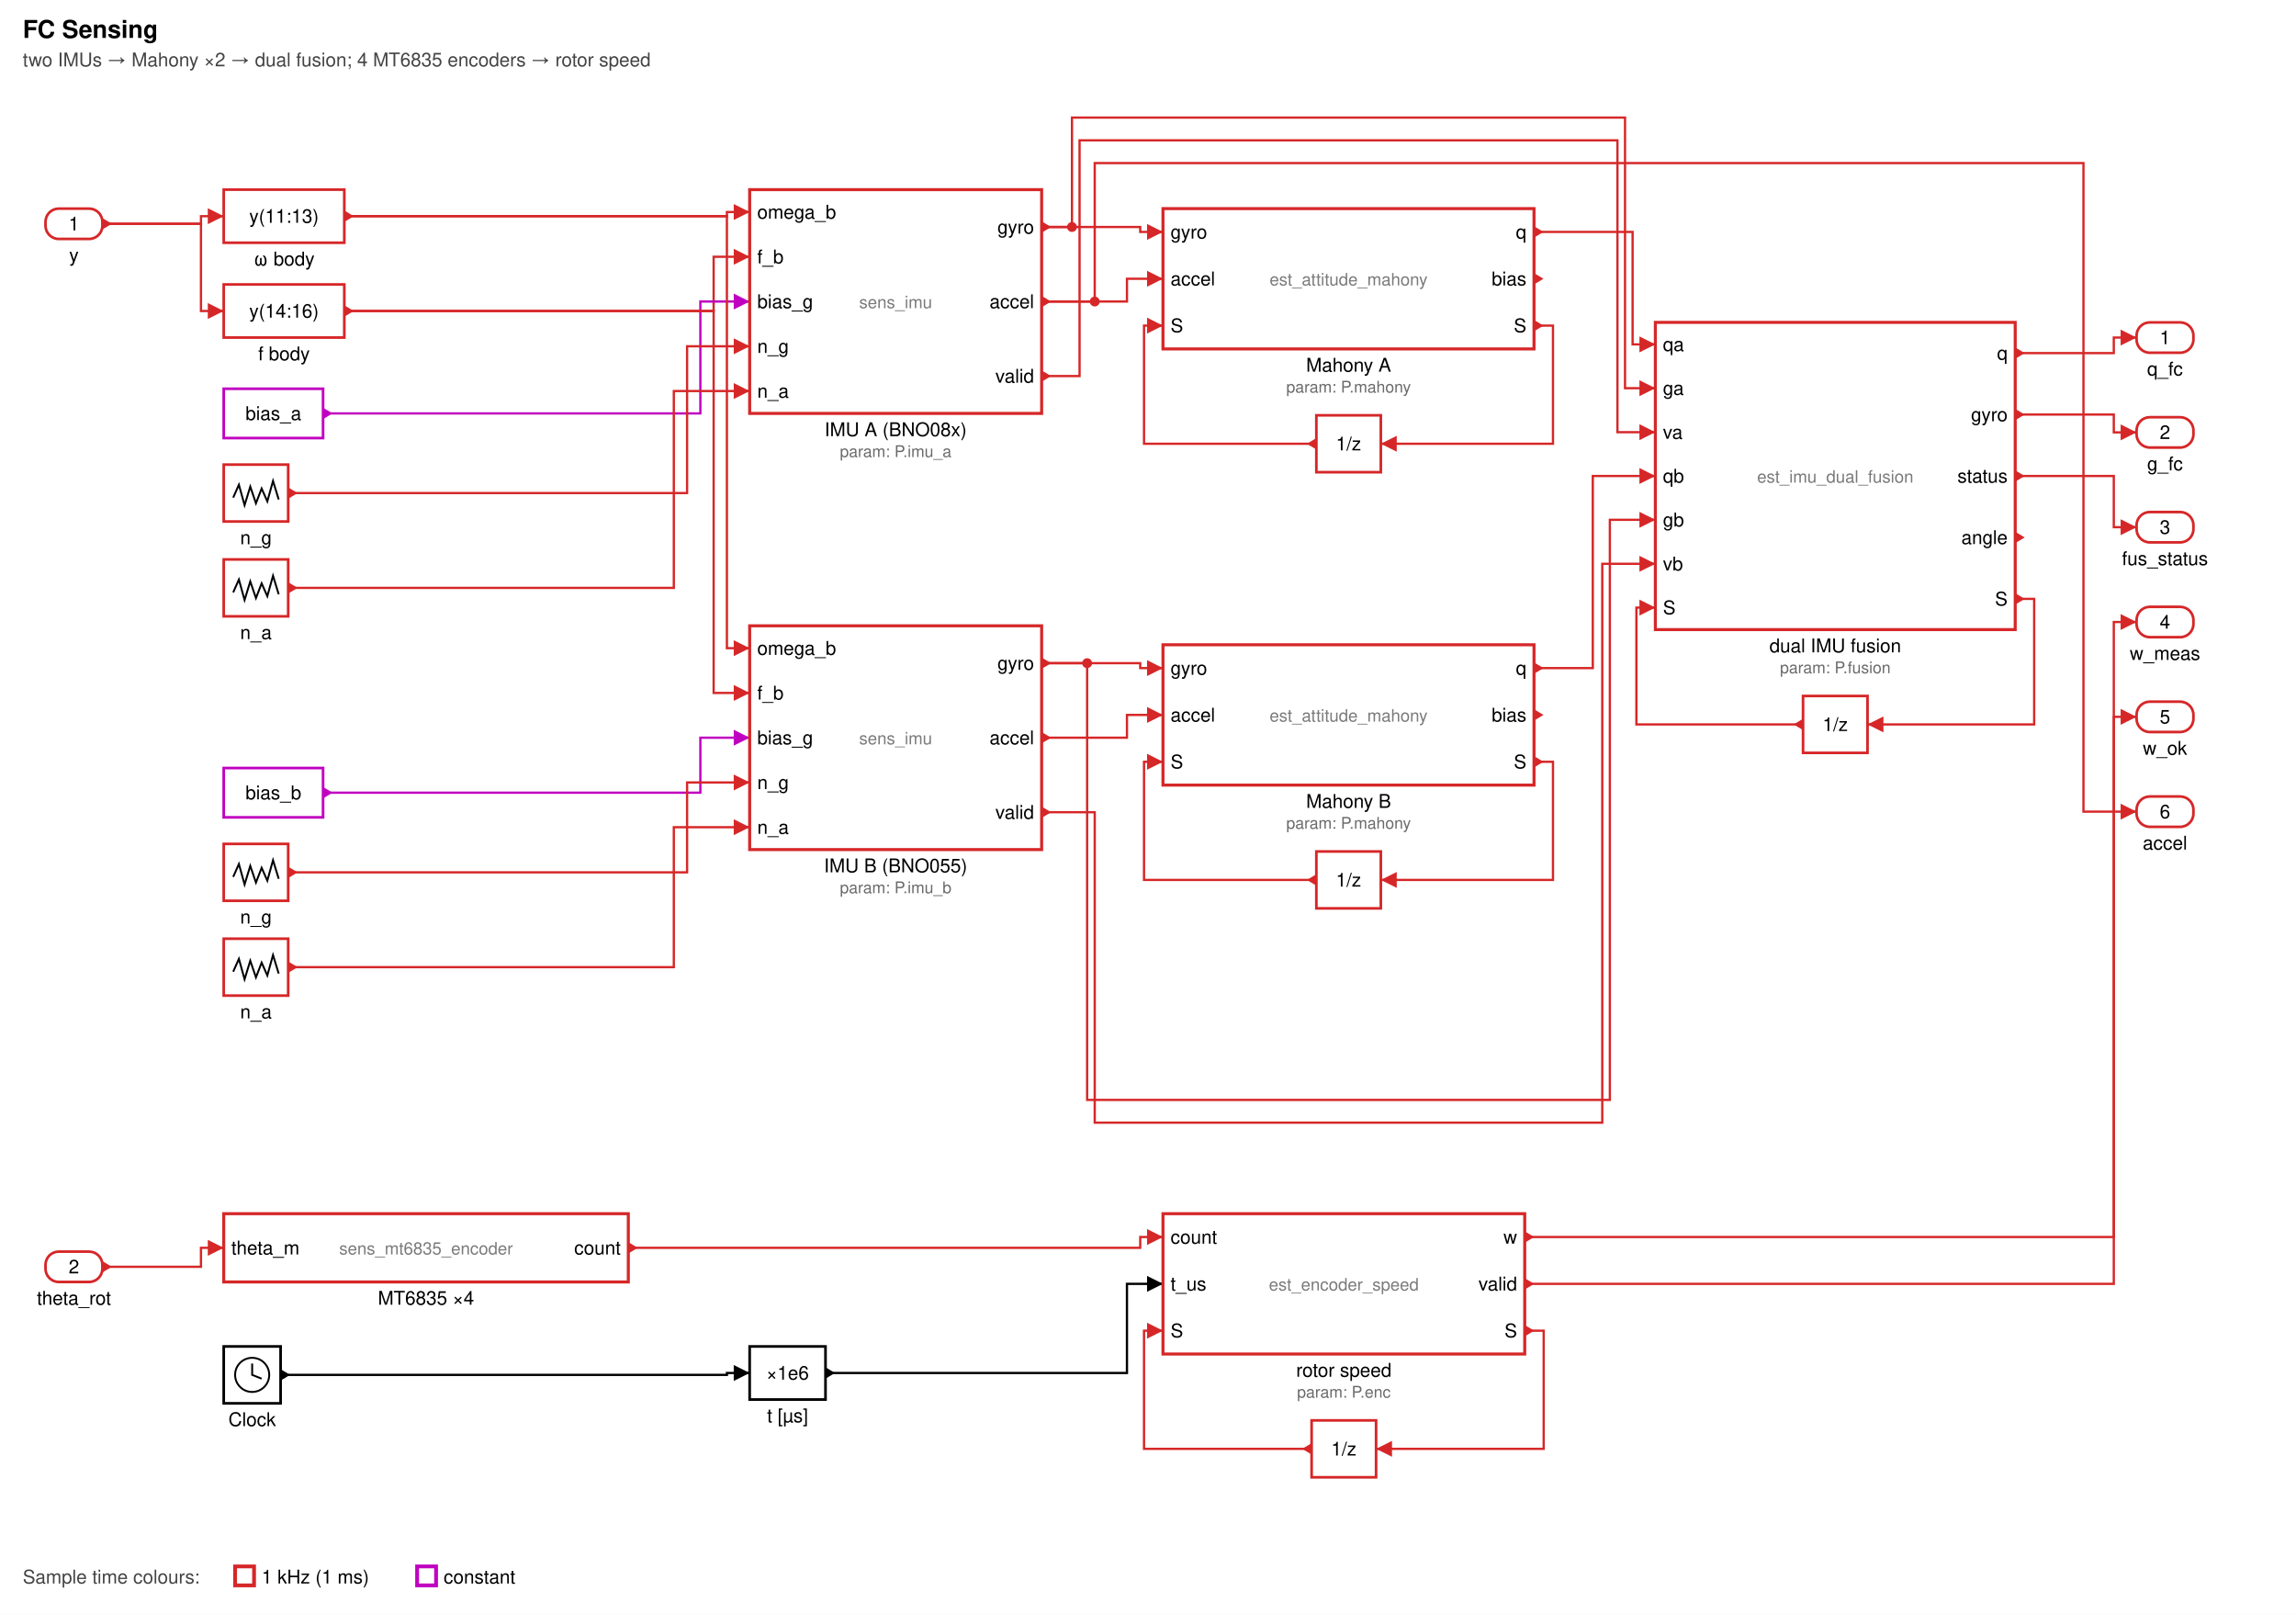
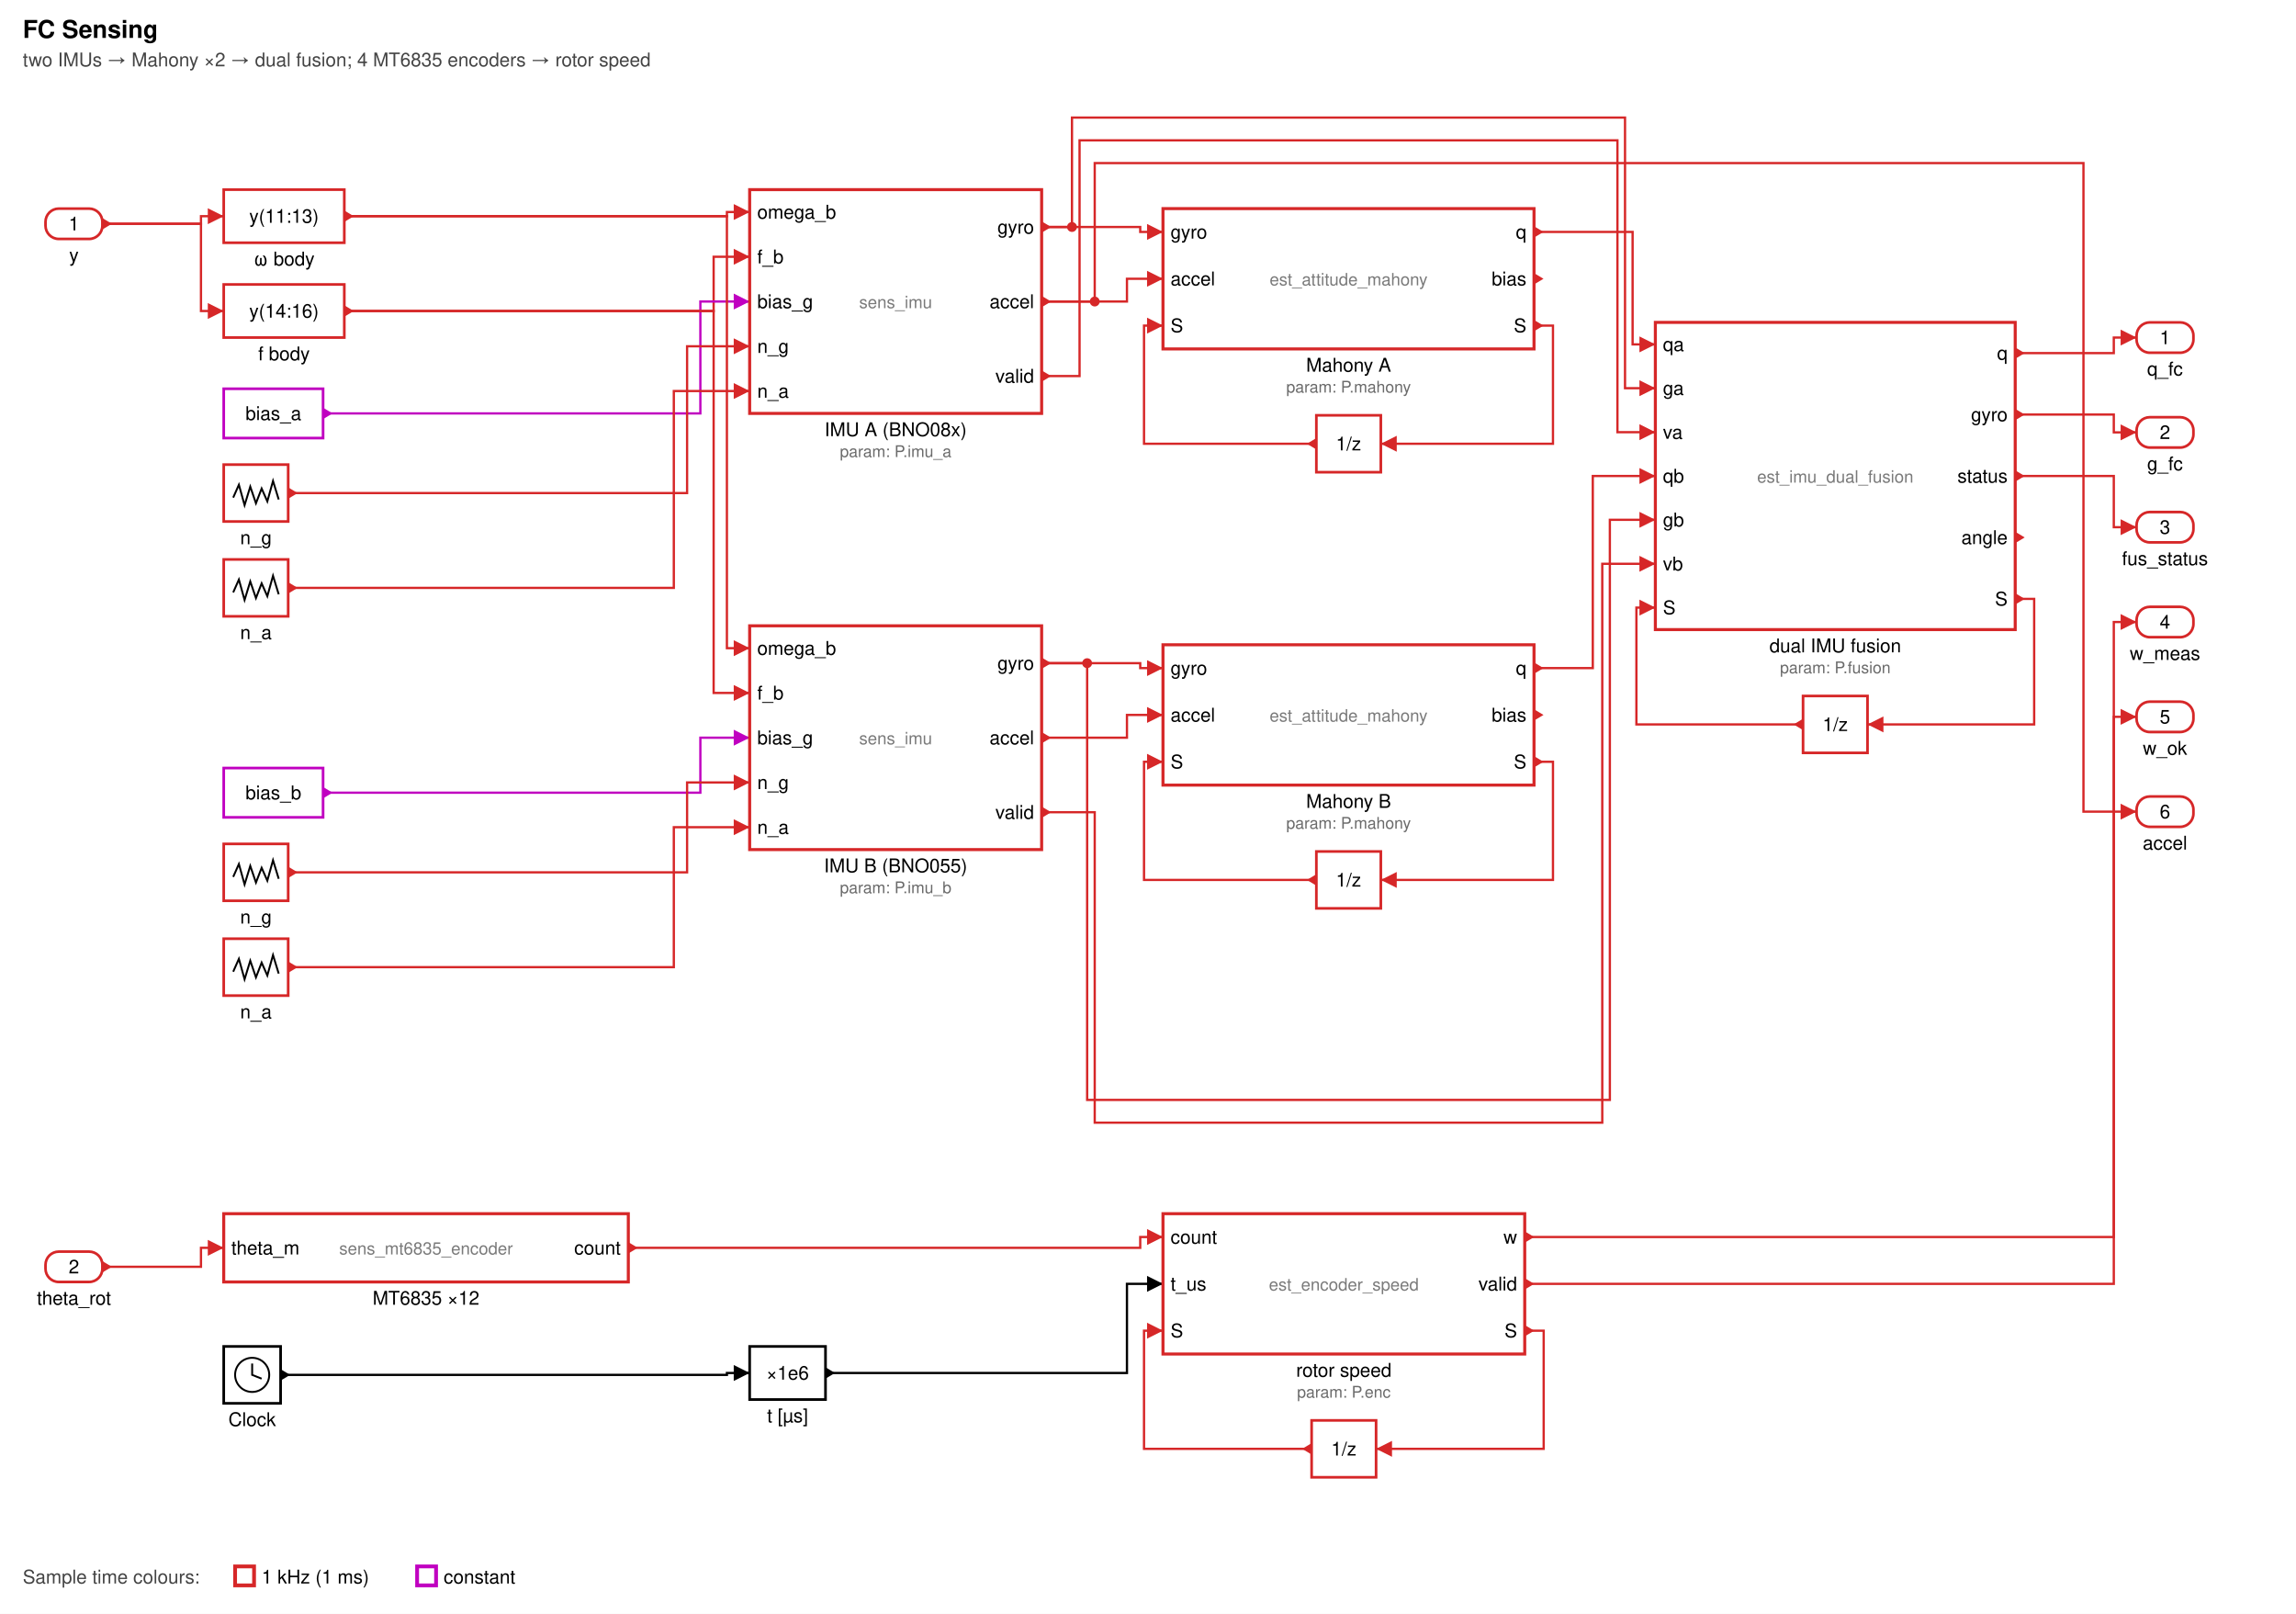
<svg xmlns="http://www.w3.org/2000/svg" width="1211" height="851" viewBox="0 0 1211 851" font-family="Helvetica, Arial, sans-serif" font-size="10">
  <defs>
    <marker id="a" viewBox="0 0 10 10" refX="10" refY="5" markerWidth="7" markerHeight="7" orient="auto-start-reverse">
      <path d="M0,0 L10,5 L0,10 z" fill="context-stroke" />
    </marker>
  </defs>
  <rect width="100%" height="100%" fill="#ffffff" />
  <text x="12" y="20" font-size="13" font-weight="bold">FC Sensing</text>
  <text x="12" y="35" fill="#444">two IMUs → Mahony ×2 → dual fusion; 4 MT6835 encoders → rotor speed</text>
  <path d="M809.1,171.7 L819.1,171.7 L819.1,234.0 L728.3,234.0" fill="none" stroke="#d62728" stroke-width="1.2" marker-end="url(#a)" />
  <path d="M694.3,234.0 L603.4,234.0 L603.4,171.7 L613.4,171.7" fill="none" stroke="#d62728" stroke-width="1.2" marker-end="url(#a)" />
  <path d="M809.1,401.7 L819.1,401.7 L819.1,464.0 L728.3,464.0" fill="none" stroke="#d62728" stroke-width="1.2" marker-end="url(#a)" />
  <path d="M694.3,464.0 L603.4,464.0 L603.4,401.7 L613.4,401.7" fill="none" stroke="#d62728" stroke-width="1.2" marker-end="url(#a)" />
  <path d="M804.2,701.7 L814.2,701.7 L814.2,764.0 L725.8,764.0" fill="none" stroke="#d62728" stroke-width="1.2" marker-end="url(#a)" />
  <path d="M691.8,764.0 L603.4,764.0 L603.4,701.7 L613.4,701.7" fill="none" stroke="#d62728" stroke-width="1.2" marker-end="url(#a)" />
  <path d="M1062.9,315.8 L1072.9,315.8 L1072.9,382.0 L985.0,382.0" fill="none" stroke="#d62728" stroke-width="1.2" marker-end="url(#a)" />
  <path d="M951.0,382.0 L863.1,382.0 L863.1,320.4 L873.1,320.4" fill="none" stroke="#d62728" stroke-width="1.2" marker-end="url(#a)" />
  <path d="M54.0,118.0 L106.0,118.0 L106.0,114.0 L118.0,114.0" fill="none" stroke="#d62728" stroke-width="1.2" marker-end="url(#a)" />
  <path d="M54.0,118.0 L106.0,118.0 L106.0,164.0 L118.0,164.0" fill="none" stroke="#d62728" stroke-width="1.2" marker-end="url(#a)" />
  <path d="M181.6,114.0 L383.4,114.0 L383.4,111.8 L395.4,111.8" fill="none" stroke="#d62728" stroke-width="1.2" marker-end="url(#a)" />
  <path d="M181.6,164.0 L376.4,164.0 L376.4,135.4 L395.4,135.4" fill="none" stroke="#d62728" stroke-width="1.2" marker-end="url(#a)" />
  <path d="M170.4,218.0 L369.4,218.0 L369.4,159.0 L395.4,159.0" fill="none" stroke="#c000c0" stroke-width="1.2" marker-end="url(#a)" />
  <path d="M152.0,260.0 L362.4,260.0 L362.4,182.6 L395.4,182.6" fill="none" stroke="#d62728" stroke-width="1.2" marker-end="url(#a)" />
  <path d="M152.0,310.0 L355.4,310.0 L355.4,206.2 L395.4,206.2" fill="none" stroke="#d62728" stroke-width="1.2" marker-end="url(#a)" />
  <path d="M181.6,114.0 L383.4,114.0 L383.4,341.8 L395.4,341.8" fill="none" stroke="#d62728" stroke-width="1.2" marker-end="url(#a)" />
  <path d="M181.6,164.0 L376.4,164.0 L376.4,365.4 L395.4,365.4" fill="none" stroke="#d62728" stroke-width="1.2" marker-end="url(#a)" />
  <path d="M170.4,418.0 L369.4,418.0 L369.4,389.0 L395.4,389.0" fill="none" stroke="#c000c0" stroke-width="1.2" marker-end="url(#a)" />
  <path d="M152.0,460.0 L362.4,460.0 L362.4,412.6 L395.4,412.6" fill="none" stroke="#d62728" stroke-width="1.2" marker-end="url(#a)" />
  <path d="M152.0,510.0 L355.4,510.0 L355.4,436.2 L395.4,436.2" fill="none" stroke="#d62728" stroke-width="1.2" marker-end="url(#a)" />
  <path d="M549.4,119.7 L601.4,119.7 L601.4,122.3 L613.4,122.3" fill="none" stroke="#d62728" stroke-width="1.2" marker-end="url(#a)" />
  <path d="M549.4,159.0 L594.4,159.0 L594.4,147.0 L613.4,147.0" fill="none" stroke="#d62728" stroke-width="1.2" marker-end="url(#a)" />
  <path d="M809.1,122.3 L861.1,122.3 L861.1,181.6 L873.1,181.6" fill="none" stroke="#d62728" stroke-width="1.2" marker-end="url(#a)" />
  <path d="M549.4,349.7 L601.4,349.7 L601.4,352.3 L613.4,352.3" fill="none" stroke="#d62728" stroke-width="1.2" marker-end="url(#a)" />
  <path d="M549.4,389.0 L594.4,389.0 L594.4,377.0 L613.4,377.0" fill="none" stroke="#d62728" stroke-width="1.2" marker-end="url(#a)" />
  <path d="M809.1,352.3 L840.1,352.3 L840.1,251.0 L873.1,251.0" fill="none" stroke="#d62728" stroke-width="1.2" marker-end="url(#a)" />
  <path d="M549.4,119.7 L565.4,119.7 L565.4,62.0 L857.1,62.0 L857.1,204.7 L873.1,204.7" fill="none" stroke="#d62728" stroke-width="1.2" marker-end="url(#a)" />
  <path d="M549.4,198.3 L569.4,198.3 L569.4,74.0 L853.1,74.0 L853.1,227.9 L873.1,227.9" fill="none" stroke="#d62728" stroke-width="1.2" marker-end="url(#a)" />
  <path d="M549.4,349.7 L573.4,349.7 L573.4,580.0 L849.1,580.0 L849.1,274.1 L873.1,274.1" fill="none" stroke="#d62728" stroke-width="1.2" marker-end="url(#a)" />
  <path d="M549.4,428.3 L577.4,428.3 L577.4,592.0 L845.1,592.0 L845.1,297.3 L873.1,297.3" fill="none" stroke="#d62728" stroke-width="1.2" marker-end="url(#a)" />
  <path d="M54.0,668.0 L106.0,668.0 L106.0,658.0 L118.0,658.0" fill="none" stroke="#d62728" stroke-width="1.2" marker-end="url(#a)" />
  <path d="M331.4,658.0 L601.4,658.0 L601.4,652.3 L613.4,652.3" fill="none" stroke="#d62728" stroke-width="1.2" marker-end="url(#a)" />
  <path d="M148.0,725.0 L383.4,725.0 L383.4,724.0 L395.4,724.0" fill="none" stroke="#000000" stroke-width="1.2" marker-end="url(#a)" />
  <path d="M435.4,724.0 L594.4,724.0 L594.4,677.0 L613.4,677.0" fill="none" stroke="#000000" stroke-width="1.2" marker-end="url(#a)" />
  <path d="M1062.9,186.2 L1114.9,186.2 L1114.9,178.0 L1126.9,178.0" fill="none" stroke="#d62728" stroke-width="1.2" marker-end="url(#a)" />
  <path d="M1062.9,218.6 L1114.9,218.6 L1114.9,228.0 L1126.9,228.0" fill="none" stroke="#d62728" stroke-width="1.2" marker-end="url(#a)" />
  <path d="M1062.9,251.0 L1114.9,251.0 L1114.9,278.0 L1126.9,278.0" fill="none" stroke="#d62728" stroke-width="1.2" marker-end="url(#a)" />
  <path d="M804.2,652.3 L1114.9,652.3 L1114.9,328.0 L1126.9,328.0" fill="none" stroke="#d62728" stroke-width="1.2" marker-end="url(#a)" />
  <path d="M804.2,677.0 L1114.9,677.0 L1114.9,378.0 L1126.9,378.0" fill="none" stroke="#d62728" stroke-width="1.2" marker-end="url(#a)" />
  <path d="M549.4,159.0 L577.4,159.0 L577.4,86.0 L1098.9,86.0 L1098.9,428.0 L1126.9,428.0" fill="none" stroke="#d62728" stroke-width="1.2" marker-end="url(#a)" />
  <circle cx="565.4" cy="119.7" r="2.6" fill="#d62728" />
  <circle cx="577.4" cy="159.0" r="2.6" fill="#d62728" />
  <circle cx="573.4" cy="349.7" r="2.6" fill="#d62728" />
  <rect x="24.0" y="110.0" width="30.0" height="16.0" rx="7" fill="#fff" stroke="#d62728" stroke-width="1.4" />
  <text x="39.0" y="121.5" text-anchor="middle">1</text>
  <path d="M54.0,115.0 L59.0,118.0 L54.0,121.0 z" fill="#d62728" />
  <text x="39.0" y="138.0" text-anchor="middle">y</text>
  <rect x="24.0" y="660.0" width="30.0" height="16.0" rx="7" fill="#fff" stroke="#d62728" stroke-width="1.4" />
  <text x="39.0" y="671.5" text-anchor="middle">2</text>
  <path d="M54.0,665.0 L59.0,668.0 L54.0,671.0 z" fill="#d62728" />
  <text x="39.0" y="688.0" text-anchor="middle">theta_rot</text>
  <rect x="1126.9" y="170.0" width="30.0" height="16.0" rx="7" fill="#fff" stroke="#d62728" stroke-width="1.4" />
  <text x="1141.9" y="181.5" text-anchor="middle">1</text>
  <text x="1141.9" y="198.0" text-anchor="middle">q_fc</text>
  <rect x="1126.9" y="220.0" width="30.0" height="16.0" rx="7" fill="#fff" stroke="#d62728" stroke-width="1.4" />
  <text x="1141.9" y="231.5" text-anchor="middle">2</text>
  <text x="1141.9" y="248.0" text-anchor="middle">g_fc</text>
  <rect x="1126.9" y="270.0" width="30.0" height="16.0" rx="7" fill="#fff" stroke="#d62728" stroke-width="1.4" />
  <text x="1141.9" y="281.5" text-anchor="middle">3</text>
  <text x="1141.9" y="298.0" text-anchor="middle">fus_status</text>
  <rect x="1126.9" y="320.0" width="30.0" height="16.0" rx="7" fill="#fff" stroke="#d62728" stroke-width="1.4" />
  <text x="1141.9" y="331.5" text-anchor="middle">4</text>
  <text x="1141.9" y="348.0" text-anchor="middle">w_meas</text>
  <rect x="1126.9" y="370.0" width="30.0" height="16.0" rx="7" fill="#fff" stroke="#d62728" stroke-width="1.4" />
  <text x="1141.9" y="381.5" text-anchor="middle">5</text>
  <text x="1141.9" y="398.0" text-anchor="middle">w_ok</text>
  <rect x="1126.9" y="420.0" width="30.0" height="16.0" rx="7" fill="#fff" stroke="#d62728" stroke-width="1.4" />
  <text x="1141.9" y="431.5" text-anchor="middle">6</text>
  <text x="1141.9" y="448.0" text-anchor="middle">accel</text>
  <rect x="118.0" y="100.0" width="63.6" height="28.0" fill="#fff" stroke="#d62728" stroke-width="1.4" />
  <text x="149.8" y="117.5" text-anchor="middle">y(11:13)</text>
  <path d="M181.6,111.0 L186.6,114.0 L181.6,117.0 z" fill="#d62728" />
  <text x="149.8" y="140.0" text-anchor="middle">ω body</text>
  <rect x="118.0" y="150.0" width="63.6" height="28.0" fill="#fff" stroke="#d62728" stroke-width="1.4" />
  <text x="149.8" y="167.5" text-anchor="middle">y(14:16)</text>
  <path d="M181.6,161.0 L186.6,164.0 L181.6,167.0 z" fill="#d62728" />
  <text x="149.8" y="190.0" text-anchor="middle">f body</text>
  <rect x="118.0" y="205.0" width="52.4" height="26.0" fill="#fff" stroke="#c000c0" stroke-width="1.4" />
  <text x="144.2" y="221.5" text-anchor="middle">bias_a</text>
  <path d="M170.4,215.0 L175.4,218.0 L170.4,221.0 z" fill="#c000c0" />
  <rect x="118.0" y="245.0" width="34.0" height="30.0" fill="#fff" stroke="#d62728" stroke-width="1.4" />
  <polyline points="123.0,262.4 126.0,255.6 129.0,266.4 132.0,256.6 135.0,265.4 138.0,257.6 141.0,264.4 144.0,253.6 147.0,263.4" fill="none" stroke="#000" />
  <path d="M152.0,257.0 L157.0,260.0 L152.0,263.0 z" fill="#d62728" />
  <text x="135.0" y="287.0" text-anchor="middle">n_g</text>
  <rect x="118.0" y="295.0" width="34.0" height="30.0" fill="#fff" stroke="#d62728" stroke-width="1.4" />
  <polyline points="123.0,312.4 126.0,305.6 129.0,316.4 132.0,306.6 135.0,315.4 138.0,307.6 141.0,314.4 144.0,303.6 147.0,313.4" fill="none" stroke="#000" />
  <path d="M152.0,307.0 L157.0,310.0 L152.0,313.0 z" fill="#d62728" />
  <text x="135.0" y="337.0" text-anchor="middle">n_a</text>
  <rect x="118.0" y="405.0" width="52.4" height="26.0" fill="#fff" stroke="#c000c0" stroke-width="1.4" />
  <text x="144.2" y="421.5" text-anchor="middle">bias_b</text>
  <path d="M170.4,415.0 L175.4,418.0 L170.4,421.0 z" fill="#c000c0" />
  <rect x="118.0" y="445.0" width="34.0" height="30.0" fill="#fff" stroke="#d62728" stroke-width="1.4" />
  <polyline points="123.0,462.4 126.0,455.6 129.0,466.4 132.0,456.6 135.0,465.4 138.0,457.6 141.0,464.4 144.0,453.6 147.0,463.4" fill="none" stroke="#000" />
  <path d="M152.0,457.0 L157.0,460.0 L152.0,463.0 z" fill="#d62728" />
  <text x="135.0" y="487.0" text-anchor="middle">n_g</text>
  <rect x="118.0" y="495.0" width="34.0" height="30.0" fill="#fff" stroke="#d62728" stroke-width="1.4" />
  <polyline points="123.0,512.4 126.0,505.6 129.0,516.4 132.0,506.6 135.0,515.4 138.0,507.6 141.0,514.4 144.0,503.6 147.0,513.4" fill="none" stroke="#000" />
  <path d="M152.0,507.0 L157.0,510.0 L152.0,513.0 z" fill="#d62728" />
  <text x="135.0" y="537.0" text-anchor="middle">n_a</text>
  <rect x="118.0" y="640.0" width="213.4" height="36.0" fill="#fff" stroke="#d62728" stroke-width="1.6" />
  <text x="224.7" y="661.5" text-anchor="middle" fill="#7a7a7a" font-size="9">sens_mt6835_encoder</text>
  <text x="122.0" y="661.5" text-anchor="start">theta_m</text>
  <text x="327.4" y="661.5" text-anchor="end">count</text>
  <path d="M331.4,655.0 L336.4,658.0 L331.4,661.0 z" fill="#d62728" />
-   <text x="224.7" y="688.0" text-anchor="middle">MT6835 ×4</text>
+   <text x="224.7" y="688.0" text-anchor="middle">MT6835 ×12</text>
  <rect x="118.0" y="710.0" width="30.0" height="30.0" fill="#fff" stroke="#000000" stroke-width="1.4" />
  <circle cx="133.0" cy="725.0" r="9" fill="none" stroke="#000" />
  <path d="M133.0,719.0 L133.0,725.0 L138.0,727.0" stroke="#000" fill="none" />
  <path d="M148.0,722.0 L153.0,725.0 L148.0,728.0 z" fill="#000000" />
  <text x="133.0" y="752.0" text-anchor="middle">Clock</text>
  <rect x="395.4" y="710.0" width="40.0" height="28.0" fill="#fff" stroke="#000000" stroke-width="1.4" />
  <text x="415.4" y="727.5" text-anchor="middle">×1e6</text>
  <path d="M435.4,721.0 L440.4,724.0 L435.4,727.0 z" fill="#000000" />
  <text x="415.4" y="750.0" text-anchor="middle">t [µs]</text>
  <rect x="395.4" y="100.0" width="154.0" height="118.0" fill="#fff" stroke="#d62728" stroke-width="1.6" />
  <text x="472.4" y="162.5" text-anchor="middle" fill="#7a7a7a" font-size="9">sens_imu</text>
  <text x="399.4" y="115.3" text-anchor="start">omega_b</text>
  <text x="399.4" y="138.9" text-anchor="start">f_b</text>
  <text x="399.4" y="162.5" text-anchor="start">bias_g</text>
  <text x="399.4" y="186.1" text-anchor="start">n_g</text>
  <text x="399.4" y="209.7" text-anchor="start">n_a</text>
  <text x="545.4" y="123.2" text-anchor="end">gyro</text>
  <text x="545.4" y="162.5" text-anchor="end">accel</text>
  <text x="545.4" y="201.8" text-anchor="end">valid</text>
  <path d="M549.4,116.7 L554.4,119.7 L549.4,122.7 z" fill="#d62728" />
  <path d="M549.4,156.0 L554.4,159.0 L549.4,162.0 z" fill="#d62728" />
  <path d="M549.4,195.3 L554.4,198.3 L549.4,201.3 z" fill="#d62728" />
  <text x="472.4" y="230.0" text-anchor="middle">IMU A (BNO08x)</text>
  <text x="472.4" y="241.0" text-anchor="middle" fill="#6a6a6a" font-size="8.5">param: P.imu_a</text>
  <rect x="395.4" y="330.0" width="154.0" height="118.0" fill="#fff" stroke="#d62728" stroke-width="1.6" />
  <text x="472.4" y="392.5" text-anchor="middle" fill="#7a7a7a" font-size="9">sens_imu</text>
  <text x="399.4" y="345.3" text-anchor="start">omega_b</text>
  <text x="399.4" y="368.9" text-anchor="start">f_b</text>
  <text x="399.4" y="392.5" text-anchor="start">bias_g</text>
  <text x="399.4" y="416.1" text-anchor="start">n_g</text>
  <text x="399.4" y="439.7" text-anchor="start">n_a</text>
  <text x="545.4" y="353.2" text-anchor="end">gyro</text>
  <text x="545.4" y="392.5" text-anchor="end">accel</text>
  <text x="545.4" y="431.8" text-anchor="end">valid</text>
  <path d="M549.4,346.7 L554.4,349.7 L549.4,352.7 z" fill="#d62728" />
  <path d="M549.4,386.0 L554.4,389.0 L549.4,392.0 z" fill="#d62728" />
  <path d="M549.4,425.3 L554.4,428.3 L549.4,431.3 z" fill="#d62728" />
  <text x="472.4" y="460.0" text-anchor="middle">IMU B (BNO055)</text>
  <text x="472.4" y="471.0" text-anchor="middle" fill="#6a6a6a" font-size="8.5">param: P.imu_b</text>
  <rect x="613.4" y="110.0" width="195.7" height="74.0" fill="#fff" stroke="#d62728" stroke-width="1.6" />
  <text x="711.3" y="150.5" text-anchor="middle" fill="#7a7a7a" font-size="9">est_attitude_mahony</text>
  <text x="617.4" y="125.8" text-anchor="start">gyro</text>
  <text x="617.4" y="150.5" text-anchor="start">accel</text>
  <text x="617.4" y="175.2" text-anchor="start">S</text>
  <text x="805.1" y="125.8" text-anchor="end">q</text>
  <text x="805.1" y="150.5" text-anchor="end">bias</text>
  <text x="805.1" y="175.2" text-anchor="end">S</text>
  <path d="M809.1,119.3 L814.1,122.3 L809.1,125.3 z" fill="#d62728" />
  <path d="M809.1,144.0 L814.1,147.0 L809.1,150.0 z" fill="#d62728" />
  <path d="M809.1,168.7 L814.1,171.7 L809.1,174.7 z" fill="#d62728" />
  <text x="711.3" y="196.0" text-anchor="middle">Mahony A</text>
  <text x="711.3" y="207.0" text-anchor="middle" fill="#6a6a6a" font-size="8.5">param: P.mahony</text>
  <rect x="694.3" y="219.0" width="34.0" height="30.0" fill="#fff" stroke="#d62728" stroke-width="1.4" />
  <text x="711.3" y="237.5" text-anchor="middle">1/z</text>
  <path d="M694.3,231.0 L689.3,234.0 L694.3,237.0 z" fill="#d62728" />
  <rect x="613.4" y="340.0" width="195.7" height="74.0" fill="#fff" stroke="#d62728" stroke-width="1.6" />
  <text x="711.3" y="380.5" text-anchor="middle" fill="#7a7a7a" font-size="9">est_attitude_mahony</text>
  <text x="617.4" y="355.8" text-anchor="start">gyro</text>
  <text x="617.4" y="380.5" text-anchor="start">accel</text>
  <text x="617.4" y="405.2" text-anchor="start">S</text>
  <text x="805.1" y="355.8" text-anchor="end">q</text>
  <text x="805.1" y="380.5" text-anchor="end">bias</text>
  <text x="805.1" y="405.2" text-anchor="end">S</text>
  <path d="M809.1,349.3 L814.1,352.3 L809.1,355.3 z" fill="#d62728" />
  <path d="M809.1,374.0 L814.1,377.0 L809.1,380.0 z" fill="#d62728" />
  <path d="M809.1,398.7 L814.1,401.7 L809.1,404.7 z" fill="#d62728" />
  <text x="711.3" y="426.0" text-anchor="middle">Mahony B</text>
  <text x="711.3" y="437.0" text-anchor="middle" fill="#6a6a6a" font-size="8.5">param: P.mahony</text>
  <rect x="694.3" y="449.0" width="34.0" height="30.0" fill="#fff" stroke="#d62728" stroke-width="1.4" />
  <text x="711.3" y="467.5" text-anchor="middle">1/z</text>
  <path d="M694.3,461.0 L689.3,464.0 L694.3,467.0 z" fill="#d62728" />
  <rect x="613.4" y="640.0" width="190.8" height="74.0" fill="#fff" stroke="#d62728" stroke-width="1.6" />
  <text x="708.8" y="680.5" text-anchor="middle" fill="#7a7a7a" font-size="9">est_encoder_speed</text>
  <text x="617.4" y="655.8" text-anchor="start">count</text>
  <text x="617.4" y="680.5" text-anchor="start">t_us</text>
  <text x="617.4" y="705.2" text-anchor="start">S</text>
  <text x="800.2" y="655.8" text-anchor="end">w</text>
  <text x="800.2" y="680.5" text-anchor="end">valid</text>
  <text x="800.2" y="705.2" text-anchor="end">S</text>
  <path d="M804.2,649.3 L809.2,652.3 L804.2,655.3 z" fill="#d62728" />
  <path d="M804.2,674.0 L809.2,677.0 L804.2,680.0 z" fill="#d62728" />
  <path d="M804.2,698.7 L809.2,701.7 L804.2,704.7 z" fill="#d62728" />
  <text x="708.8" y="726.0" text-anchor="middle">rotor speed</text>
  <text x="708.8" y="737.0" text-anchor="middle" fill="#6a6a6a" font-size="8.5">param: P.enc</text>
  <rect x="691.8" y="749.0" width="34.0" height="30.0" fill="#fff" stroke="#d62728" stroke-width="1.4" />
  <text x="708.8" y="767.5" text-anchor="middle">1/z</text>
  <path d="M691.8,761.0 L686.8,764.0 L691.8,767.0 z" fill="#d62728" />
  <rect x="873.1" y="170.0" width="189.8" height="162.0" fill="#fff" stroke="#d62728" stroke-width="1.6" />
  <text x="968.0" y="254.5" text-anchor="middle" fill="#7a7a7a" font-size="9">est_imu_dual_fusion</text>
  <text x="877.1" y="185.1" text-anchor="start">qa</text>
  <text x="877.1" y="208.2" text-anchor="start">ga</text>
  <text x="877.1" y="231.4" text-anchor="start">va</text>
  <text x="877.1" y="254.5" text-anchor="start">qb</text>
  <text x="877.1" y="277.6" text-anchor="start">gb</text>
  <text x="877.1" y="300.8" text-anchor="start">vb</text>
  <text x="877.1" y="323.9" text-anchor="start">S</text>
  <text x="1058.9" y="189.7" text-anchor="end">q</text>
  <text x="1058.9" y="222.1" text-anchor="end">gyro</text>
  <text x="1058.9" y="254.5" text-anchor="end">status</text>
  <text x="1058.9" y="286.9" text-anchor="end">angle</text>
  <text x="1058.9" y="319.3" text-anchor="end">S</text>
  <path d="M1062.9,183.2 L1067.9,186.2 L1062.9,189.2 z" fill="#d62728" />
  <path d="M1062.9,215.6 L1067.9,218.6 L1062.9,221.6 z" fill="#d62728" />
  <path d="M1062.9,248.0 L1067.9,251.0 L1062.9,254.0 z" fill="#d62728" />
  <path d="M1062.9,280.4 L1067.9,283.4 L1062.9,286.4 z" fill="#d62728" />
  <path d="M1062.9,312.8 L1067.9,315.8 L1062.9,318.8 z" fill="#d62728" />
  <text x="968.0" y="344.0" text-anchor="middle">dual IMU fusion</text>
  <text x="968.0" y="355.0" text-anchor="middle" fill="#6a6a6a" font-size="8.5">param: P.fusion</text>
  <rect x="951.0" y="367.0" width="34.0" height="30.0" fill="#fff" stroke="#d62728" stroke-width="1.4" />
  <text x="968.0" y="385.5" text-anchor="middle">1/z</text>
  <path d="M951.0,379.0 L946.0,382.0 L951.0,385.0 z" fill="#d62728" />
  <text x="12" y="835" fill="#444">Sample time colours:</text>
  <rect x="124" y="826" width="10" height="10" fill="none" stroke="#d62728" stroke-width="2" />
  <text x="138" y="835">1 kHz (1 ms)</text>
  <rect x="220" y="826" width="10" height="10" fill="none" stroke="#c000c0" stroke-width="2" />
  <text x="234" y="835">constant</text>
</svg>
